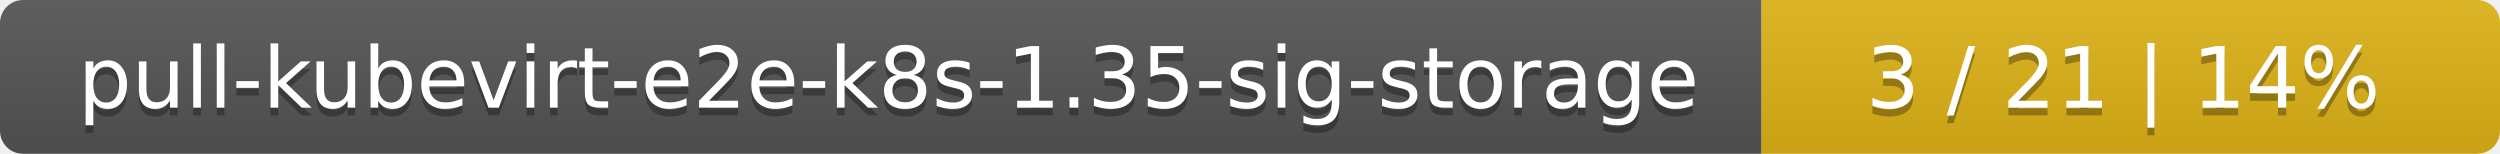
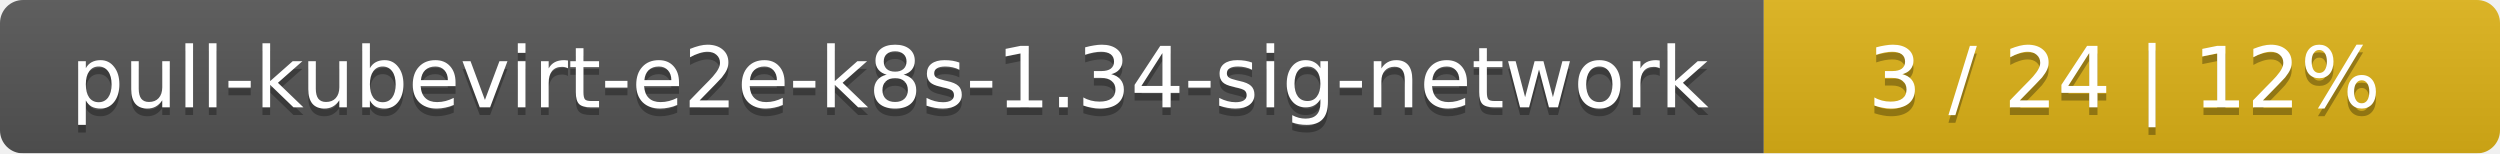
- <svg xmlns="http://www.w3.org/2000/svg" width="325" height="20">
+ <svg xmlns="http://www.w3.org/2000/svg" width="326" height="20">
  <linearGradient id="smooth" x2="0" y2="100%">
    <stop offset="0" stop-color="#bbb" stop-opacity=".1" />
    <stop offset="1" stop-opacity=".1" />
  </linearGradient>
  <mask id="round">
-     <rect width="325" height="20" rx="3" fill="#fff" />
+     <rect width="326" height="20" rx="3" fill="#fff" />
  </mask>
  <g mask="url(#round)">
-     <rect width="229" height="20" fill="#555" />
-     <rect x="229" width="96" height="20" fill="#dfb317" />
-     <rect width="325" height="20" fill="url(#smooth)" />
+     <rect width="230" height="20" fill="#555" />
+     <rect x="230" width="96" height="20" fill="#dfb317" />
+     <rect width="326" height="20" fill="url(#smooth)" />
  </g>
  <g fill="#fff" text-anchor="middle" font-family="DejaVu Sans,Verdana,Geneva,sans-serif" font-size="11">
-     <text x="115.5" y="15" fill="#010101" fill-opacity=".3">pull-kubevirt-e2e-k8s-1.35-sig-storage</text>
-     <text x="115.5" y="14">pull-kubevirt-e2e-k8s-1.35-sig-storage</text>
-     <text x="276" y="15" fill="#010101" fill-opacity=".3">3 / 21    |    14%</text>
-     <text x="276" y="14">3 / 21    |    14%</text>
+     <text x="116" y="15" fill="#010101" fill-opacity=".3">pull-kubevirt-e2e-k8s-1.34-sig-network</text>
+     <text x="116" y="14">pull-kubevirt-e2e-k8s-1.34-sig-network</text>
+     <text x="277" y="15" fill="#010101" fill-opacity=".3">3 / 24    |    12%</text>
+     <text x="277" y="14">3 / 24    |    12%</text>
  </g>
</svg>
